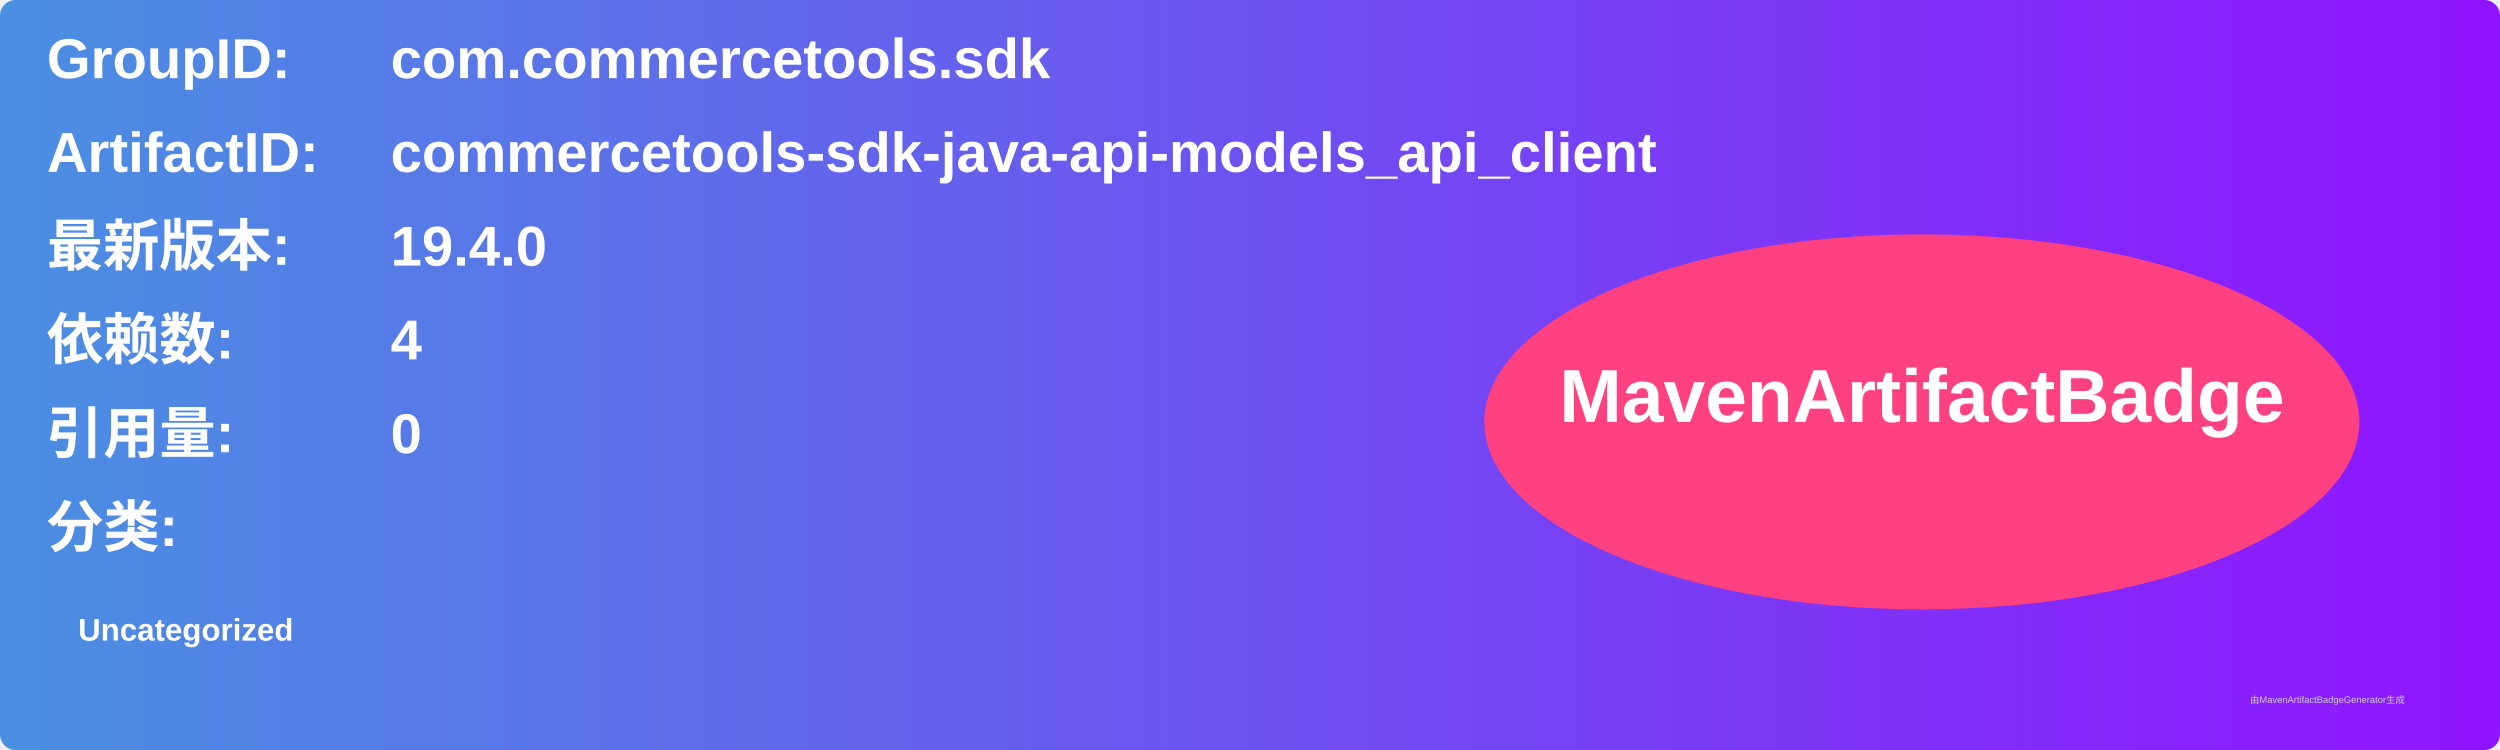
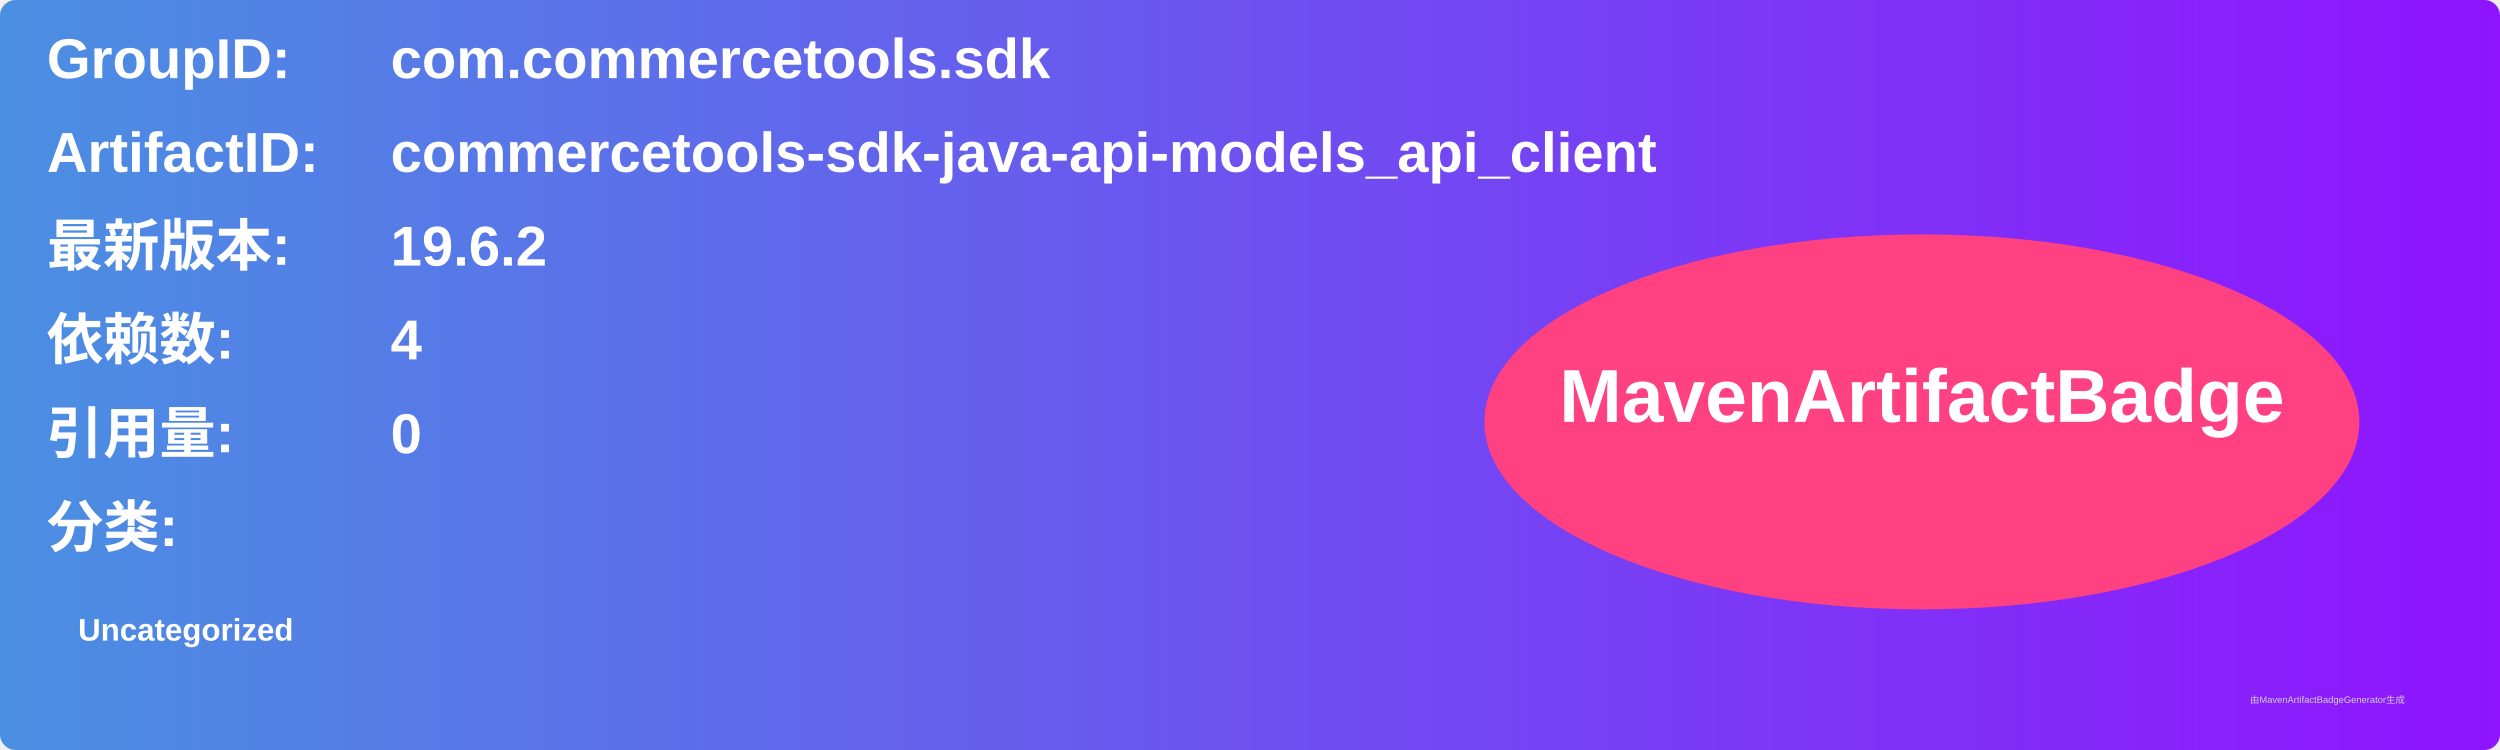
<svg xmlns="http://www.w3.org/2000/svg" width="800" height="240" viewBox="0 0 800 240">
  <linearGradient id="grad" x1="0%" y1="0%" x2="100%" y2="0%">
    <stop offset="0%" stop-color="#4a90e2" />
    <stop offset="100%" stop-color="#9013fe" />
  </linearGradient>
  <rect width="100%" height="100%" rx="5" ry="5" fill="url(#grad)" />
  <g transform="translate(15, 15)">
    <text x="0" y="10" font-family="Arial" font-size="18" fill="white" font-weight="bold" width="260">GroupID:</text>
    <text x="110" y="10" font-family="Arial" font-size="18" fill="white" font-weight="bold" width="460">com.commercetools.sdk</text>
    <text x="0" y="40" font-family="Arial" font-size="18" fill="white" font-weight="bold" width="260">ArtifactID:</text>
    <text x="110" y="40" font-family="Arial" font-size="18" fill="white" font-weight="bold" width="460">commercetools-sdk-java-api-models_api_client</text>
    <text x="0" y="70" font-family="Arial" font-size="18" fill="white" font-weight="bold">最新版本:</text>
    <text x="110" y="70" font-family="Arial" font-size="18" fill="white" font-weight="bold">
-       <tspan font-weight="bold">19.4.0</tspan>
+       <tspan font-weight="bold">19.6.2</tspan>
    </text>
    <text x="0" y="100" font-family="Arial" font-size="18" fill="white" font-weight="bold">依赖数: </text>
    <text x="110" y="100" font-family="Arial" font-size="18" fill="white">
      <tspan font-weight="bold">4</tspan>
    </text>
    <text x="0" y="130" font-family="Arial" font-size="18" fill="white" font-weight="bold">引用量: </text>
    <text x="110" y="130" font-family="Arial" font-size="18" fill="white">
      <tspan font-weight="bold">0</tspan>
    </text>
    <text x="0" y="160" font-family="Arial" font-size="18" fill="white" font-weight="bold">分类:</text>
    <text x="10" y="190" font-family="Arial" font-size="10" fill="white">
      <tspan font-weight="bold">Uncategorized</tspan>
    </text>
    <ellipse cx="600" cy="120" rx="140" ry="60" fill="#ff4081" />
    <text x="600" y="120" text-anchor="middle" font-family="Arial" font-size="24" fill="white" font-weight="bold">MavenArtifactBadge</text>
  </g>
  <text x="720" y="225" font-family="Arial" font-size="3" fill="#d0d0d0">由MavenArtifactBadgeGenerator生成</text>
</svg>
